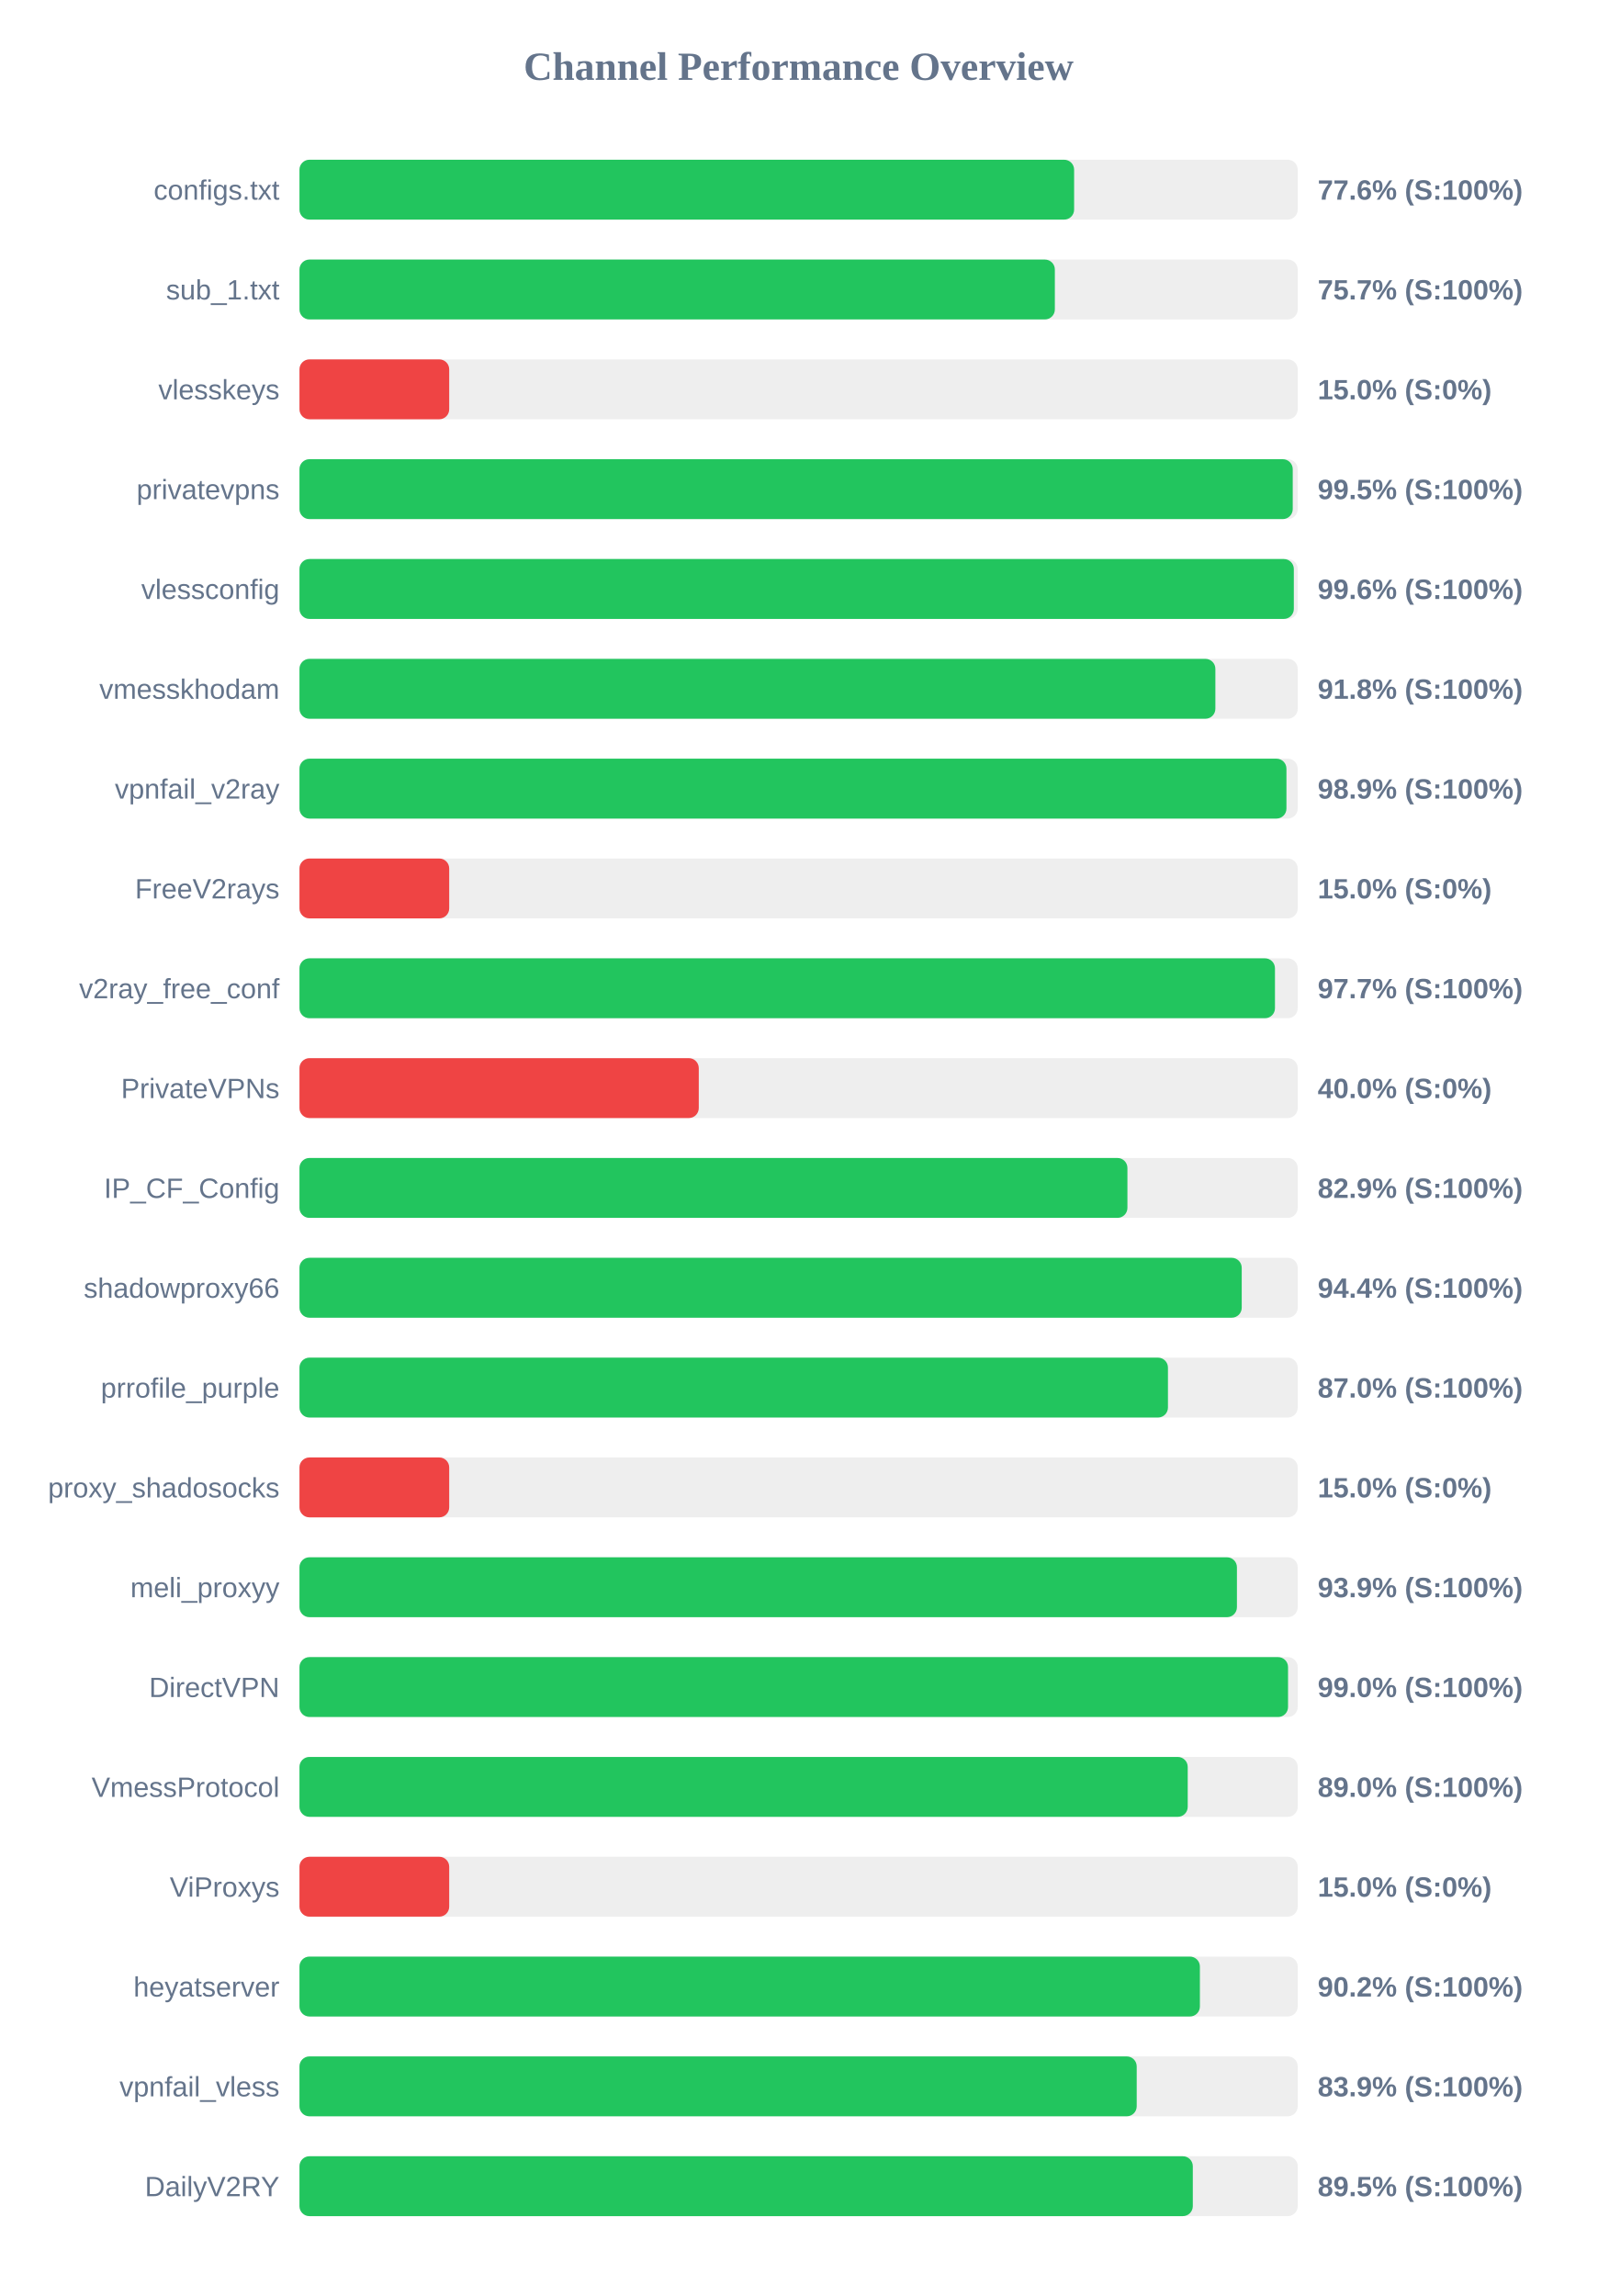
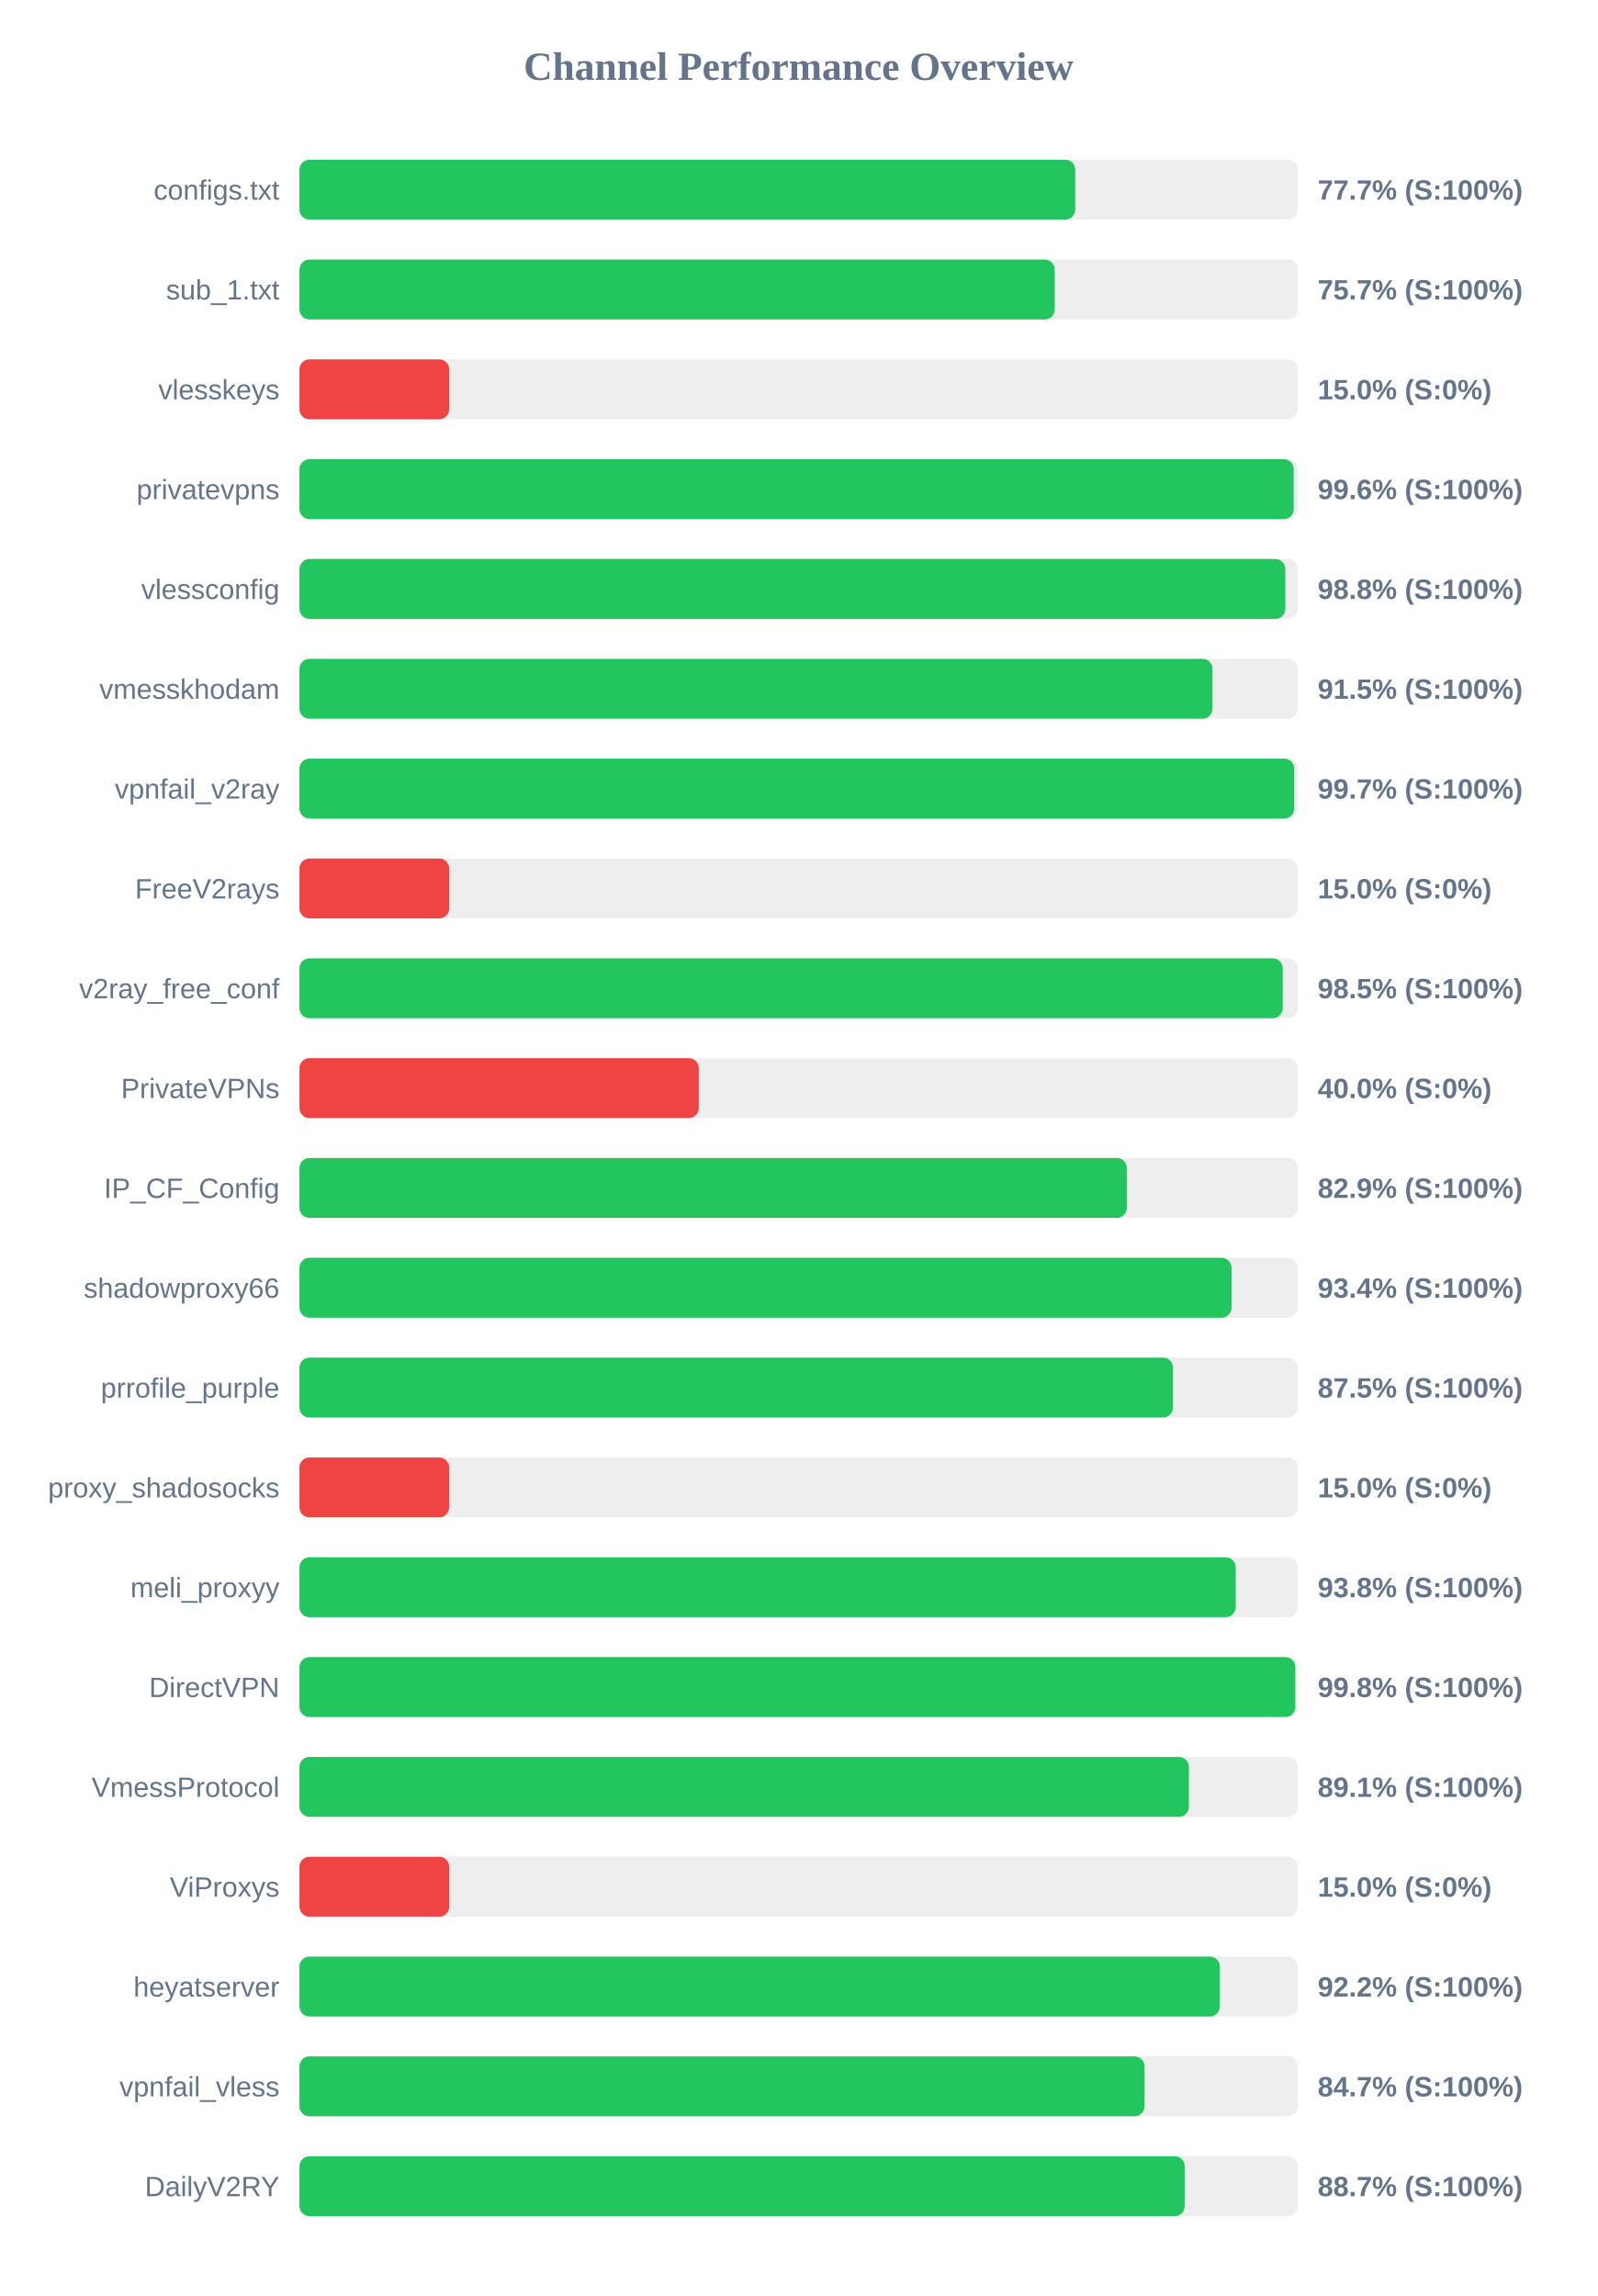
<svg xmlns="http://www.w3.org/2000/svg" width="800" height="1150" version="1.1">
  <style>
        .row { font: 14px Arial; fill: #64748b; }
        .score { font: bold 14px Arial; fill: #64748b; }
    </style>
  <text x="400" y="40" text-anchor="middle" font-size="20px" font-weight="bold" fill="#64748b">Channel Performance Overview</text>
  <rect x="150" y="80" width="500" height="30" fill="#eee" rx="5" />
-   <rect x="150" y="80" width="388.0" height="30" fill="#22c55e" rx="5" />
+   <rect x="150" y="80" width="388.55" height="30" fill="#22c55e" rx="5" />
  <text x="140" y="100" text-anchor="end" class="row">configs.txt</text>
-   <text x="660" y="100" text-anchor="start" class="score">77.6% (S:100%)</text>
+   <text x="660" y="100" text-anchor="start" class="score">77.7% (S:100%)</text>
  <rect x="150" y="130" width="500" height="30" fill="#eee" rx="5" />
-   <rect x="150" y="130" width="378.35" height="30" fill="#22c55e" rx="5" />
+   <rect x="150" y="130" width="378.3" height="30" fill="#22c55e" rx="5" />
  <text x="140" y="150" text-anchor="end" class="row">sub_1.txt</text>
  <text x="660" y="150" text-anchor="start" class="score">75.7% (S:100%)</text>
  <rect x="150" y="180" width="500" height="30" fill="#eee" rx="5" />
  <rect x="150" y="180" width="75.0" height="30" fill="#ef4444" rx="5" />
  <text x="140" y="200" text-anchor="end" class="row">vlesskeys</text>
  <text x="660" y="200" text-anchor="start" class="score">15.0% (S:0%)</text>
  <rect x="150" y="230" width="500" height="30" fill="#eee" rx="5" />
-   <rect x="150" y="230" width="497.5" height="30" fill="#22c55e" rx="5" />
+   <rect x="150" y="230" width="498.0" height="30" fill="#22c55e" rx="5" />
  <text x="140" y="250" text-anchor="end" class="row">privatevpns</text>
-   <text x="660" y="250" text-anchor="start" class="score">99.5% (S:100%)</text>
+   <text x="660" y="250" text-anchor="start" class="score">99.6% (S:100%)</text>
  <rect x="150" y="280" width="500" height="30" fill="#eee" rx="5" />
-   <rect x="150" y="280" width="498.05" height="30" fill="#22c55e" rx="5" />
+   <rect x="150" y="280" width="493.8" height="30" fill="#22c55e" rx="5" />
  <text x="140" y="300" text-anchor="end" class="row">vlessconfig</text>
-   <text x="660" y="300" text-anchor="start" class="score">99.6% (S:100%)</text>
+   <text x="660" y="300" text-anchor="start" class="score">98.8% (S:100%)</text>
  <rect x="150" y="330" width="500" height="30" fill="#eee" rx="5" />
-   <rect x="150" y="330" width="458.75" height="30" fill="#22c55e" rx="5" />
+   <rect x="150" y="330" width="457.3" height="30" fill="#22c55e" rx="5" />
  <text x="140" y="350" text-anchor="end" class="row">vmesskhodam</text>
-   <text x="660" y="350" text-anchor="start" class="score">91.8% (S:100%)</text>
+   <text x="660" y="350" text-anchor="start" class="score">91.5% (S:100%)</text>
  <rect x="150" y="380" width="500" height="30" fill="#eee" rx="5" />
-   <rect x="150" y="380" width="494.35" height="30" fill="#22c55e" rx="5" />
+   <rect x="150" y="380" width="498.25" height="30" fill="#22c55e" rx="5" />
  <text x="140" y="400" text-anchor="end" class="row">vpnfail_v2ray</text>
-   <text x="660" y="400" text-anchor="start" class="score">98.9% (S:100%)</text>
+   <text x="660" y="400" text-anchor="start" class="score">99.7% (S:100%)</text>
  <rect x="150" y="430" width="500" height="30" fill="#eee" rx="5" />
  <rect x="150" y="430" width="75.0" height="30" fill="#ef4444" rx="5" />
  <text x="140" y="450" text-anchor="end" class="row">FreeV2rays</text>
  <text x="660" y="450" text-anchor="start" class="score">15.0% (S:0%)</text>
  <rect x="150" y="480" width="500" height="30" fill="#eee" rx="5" />
-   <rect x="150" y="480" width="488.6" height="30" fill="#22c55e" rx="5" />
+   <rect x="150" y="480" width="492.5" height="30" fill="#22c55e" rx="5" />
  <text x="140" y="500" text-anchor="end" class="row">v2ray_free_conf</text>
-   <text x="660" y="500" text-anchor="start" class="score">97.7% (S:100%)</text>
+   <text x="660" y="500" text-anchor="start" class="score">98.5% (S:100%)</text>
  <rect x="150" y="530" width="500" height="30" fill="#eee" rx="5" />
  <rect x="150" y="530" width="200.0" height="30" fill="#ef4444" rx="5" />
  <text x="140" y="550" text-anchor="end" class="row">PrivateVPNs</text>
  <text x="660" y="550" text-anchor="start" class="score">40.0% (S:0%)</text>
  <rect x="150" y="580" width="500" height="30" fill="#eee" rx="5" />
-   <rect x="150" y="580" width="414.7" height="30" fill="#22c55e" rx="5" />
+   <rect x="150" y="580" width="414.4" height="30" fill="#22c55e" rx="5" />
  <text x="140" y="600" text-anchor="end" class="row">IP_CF_Config</text>
  <text x="660" y="600" text-anchor="start" class="score">82.9% (S:100%)</text>
  <rect x="150" y="630" width="500" height="30" fill="#eee" rx="5" />
-   <rect x="150" y="630" width="471.95" height="30" fill="#22c55e" rx="5" />
+   <rect x="150" y="630" width="466.85" height="30" fill="#22c55e" rx="5" />
  <text x="140" y="650" text-anchor="end" class="row">shadowproxy66</text>
-   <text x="660" y="650" text-anchor="start" class="score">94.4% (S:100%)</text>
+   <text x="660" y="650" text-anchor="start" class="score">93.4% (S:100%)</text>
  <rect x="150" y="680" width="500" height="30" fill="#eee" rx="5" />
-   <rect x="150" y="680" width="435.0" height="30" fill="#22c55e" rx="5" />
+   <rect x="150" y="680" width="437.55" height="30" fill="#22c55e" rx="5" />
  <text x="140" y="700" text-anchor="end" class="row">prrofile_purple</text>
-   <text x="660" y="700" text-anchor="start" class="score">87.0% (S:100%)</text>
+   <text x="660" y="700" text-anchor="start" class="score">87.5% (S:100%)</text>
  <rect x="150" y="730" width="500" height="30" fill="#eee" rx="5" />
  <rect x="150" y="730" width="75.0" height="30" fill="#ef4444" rx="5" />
  <text x="140" y="750" text-anchor="end" class="row">proxy_shadosocks</text>
  <text x="660" y="750" text-anchor="start" class="score">15.0% (S:0%)</text>
  <rect x="150" y="780" width="500" height="30" fill="#eee" rx="5" />
-   <rect x="150" y="780" width="469.55" height="30" fill="#22c55e" rx="5" />
+   <rect x="150" y="780" width="468.95" height="30" fill="#22c55e" rx="5" />
  <text x="140" y="800" text-anchor="end" class="row">meli_proxyy</text>
-   <text x="660" y="800" text-anchor="start" class="score">93.9% (S:100%)</text>
+   <text x="660" y="800" text-anchor="start" class="score">93.8% (S:100%)</text>
  <rect x="150" y="830" width="500" height="30" fill="#eee" rx="5" />
-   <rect x="150" y="830" width="495.15" height="30" fill="#22c55e" rx="5" />
+   <rect x="150" y="830" width="498.8" height="30" fill="#22c55e" rx="5" />
  <text x="140" y="850" text-anchor="end" class="row">DirectVPN</text>
-   <text x="660" y="850" text-anchor="start" class="score">99.0% (S:100%)</text>
+   <text x="660" y="850" text-anchor="start" class="score">99.8% (S:100%)</text>
  <rect x="150" y="880" width="500" height="30" fill="#eee" rx="5" />
-   <rect x="150" y="880" width="444.9" height="30" fill="#22c55e" rx="5" />
+   <rect x="150" y="880" width="445.5" height="30" fill="#22c55e" rx="5" />
  <text x="140" y="900" text-anchor="end" class="row">VmessProtocol</text>
-   <text x="660" y="900" text-anchor="start" class="score">89.0% (S:100%)</text>
+   <text x="660" y="900" text-anchor="start" class="score">89.1% (S:100%)</text>
  <rect x="150" y="930" width="500" height="30" fill="#eee" rx="5" />
  <rect x="150" y="930" width="75.0" height="30" fill="#ef4444" rx="5" />
  <text x="140" y="950" text-anchor="end" class="row">ViProxys</text>
  <text x="660" y="950" text-anchor="start" class="score">15.0% (S:0%)</text>
  <rect x="150" y="980" width="500" height="30" fill="#eee" rx="5" />
-   <rect x="150" y="980" width="451.0" height="30" fill="#22c55e" rx="5" />
+   <rect x="150" y="980" width="461.0" height="30" fill="#22c55e" rx="5" />
  <text x="140" y="1000" text-anchor="end" class="row">heyatserver</text>
-   <text x="660" y="1000" text-anchor="start" class="score">90.2% (S:100%)</text>
+   <text x="660" y="1000" text-anchor="start" class="score">92.2% (S:100%)</text>
  <rect x="150" y="1030" width="500" height="30" fill="#eee" rx="5" />
-   <rect x="150" y="1030" width="419.35" height="30" fill="#22c55e" rx="5" />
+   <rect x="150" y="1030" width="423.3" height="30" fill="#22c55e" rx="5" />
  <text x="140" y="1050" text-anchor="end" class="row">vpnfail_vless</text>
-   <text x="660" y="1050" text-anchor="start" class="score">83.9% (S:100%)</text>
+   <text x="660" y="1050" text-anchor="start" class="score">84.7% (S:100%)</text>
  <rect x="150" y="1080" width="500" height="30" fill="#eee" rx="5" />
-   <rect x="150" y="1080" width="447.45" height="30" fill="#22c55e" rx="5" />
+   <rect x="150" y="1080" width="443.4" height="30" fill="#22c55e" rx="5" />
  <text x="140" y="1100" text-anchor="end" class="row">DailyV2RY</text>
-   <text x="660" y="1100" text-anchor="start" class="score">89.5% (S:100%)</text>
+   <text x="660" y="1100" text-anchor="start" class="score">88.7% (S:100%)</text>
</svg>
